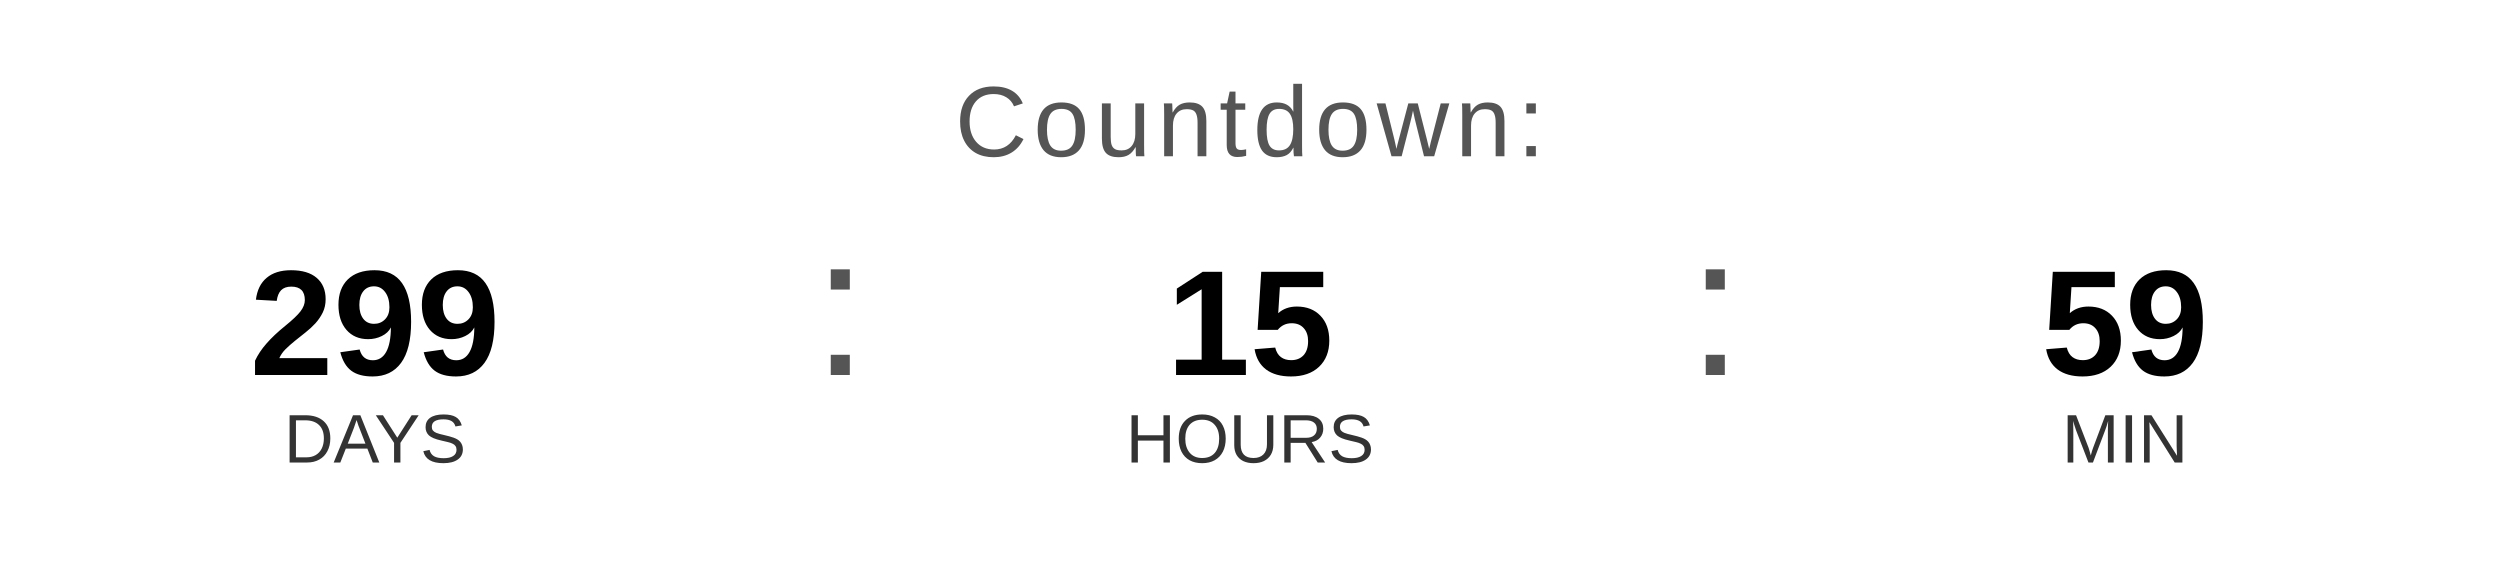
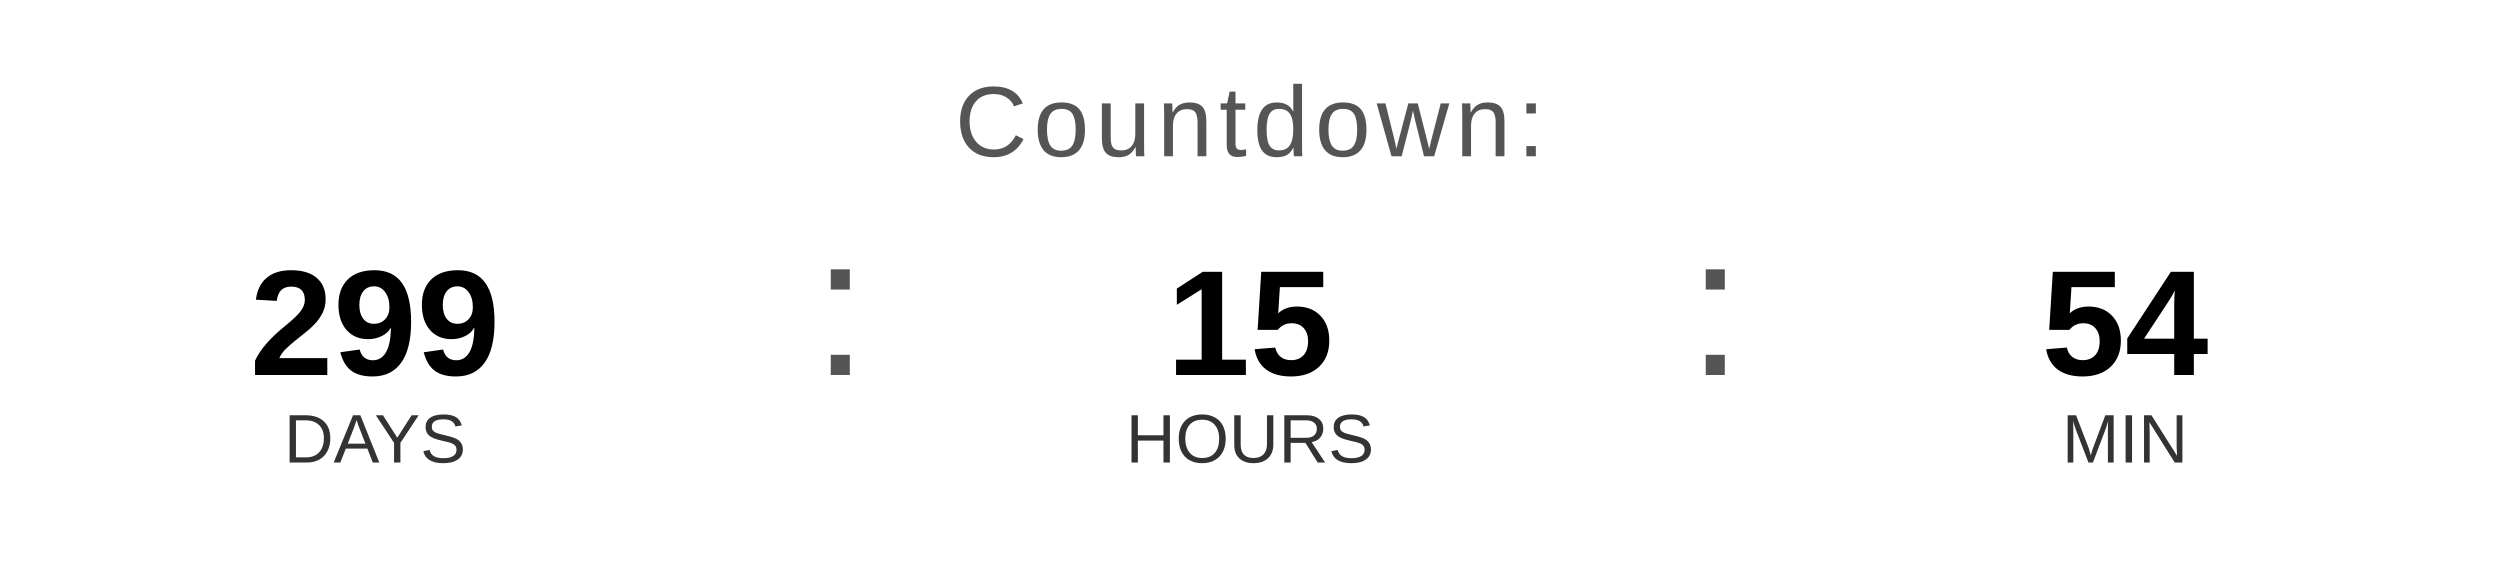
<svg xmlns="http://www.w3.org/2000/svg" width="400" height="90" viewBox="0 0 400 90">
  <text x="200" y="25" font-family="Arial, Helvetica, sans-serif" font-size="16" fill="#555555" text-anchor="middle" letter-spacing="1">
    Countdown:
  </text>
  <text x="60" y="60" font-family="Arial, Helvetica, sans-serif" font-size="24" font-weight="bold" fill="#000000" text-anchor="middle">299</text>
  <text x="60" y="74" font-family="Arial, Helvetica, sans-serif" font-size="11" fill="#333333" text-anchor="middle">DAYS</text>
  <text x="130" y="60" font-family="Arial, sans-serif" font-size="32" fill="#555555">:</text>
  <text x="200" y="60" font-family="Arial, Helvetica, sans-serif" font-size="24" font-weight="bold" fill="#000000" text-anchor="middle">15</text>
  <text x="200" y="74" font-family="Arial, Helvetica, sans-serif" font-size="11" fill="#333333" text-anchor="middle">HOURS</text>
  <text x="270" y="60" font-family="Arial, sans-serif" font-size="32" fill="#555555">:</text>
-   <text x="340" y="60" font-family="Arial, Helvetica, sans-serif" font-size="24" font-weight="bold" fill="#000000" text-anchor="middle">59</text>
+   <text x="340" y="60" font-family="Arial, Helvetica, sans-serif" font-size="24" font-weight="bold" fill="#000000" text-anchor="middle">54</text>
  <text x="340" y="74" font-family="Arial, Helvetica, sans-serif" font-size="11" fill="#333333" text-anchor="middle">MIN</text>
</svg>
